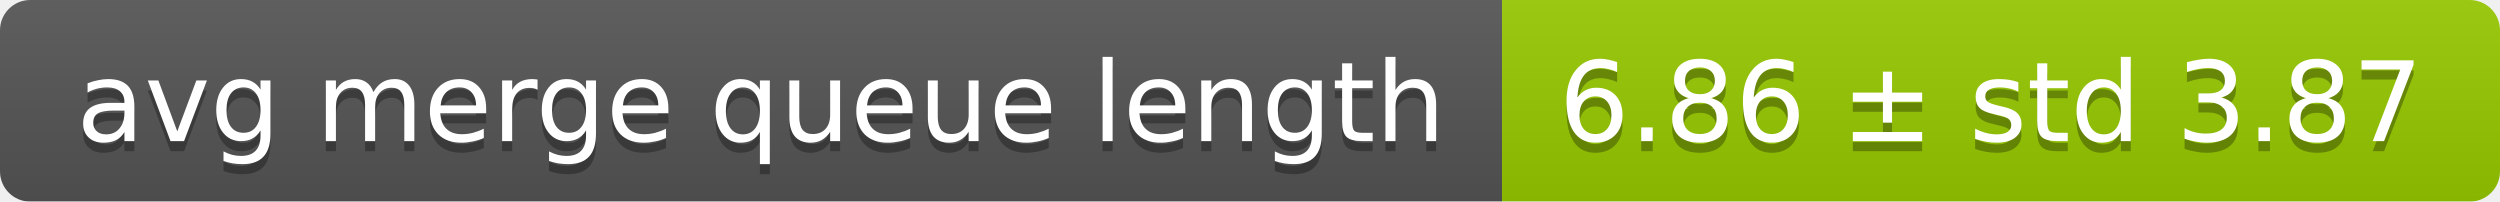
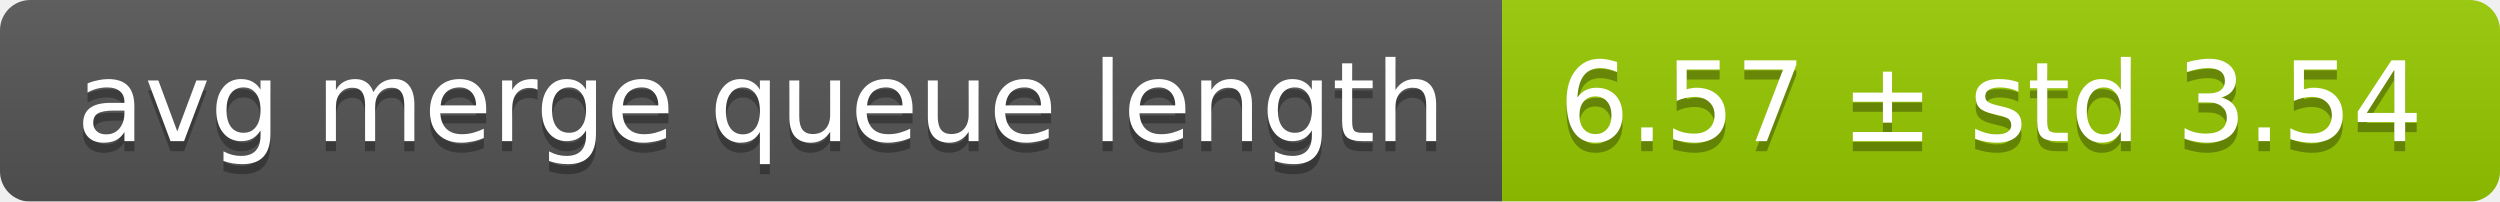
<svg xmlns="http://www.w3.org/2000/svg" width="248" height="20">
  <linearGradient id="smooth" x2="0" y2="100%">
    <stop offset="0" stop-color="#bbb" stop-opacity=".1" />
    <stop offset="1" stop-opacity=".1" />
  </linearGradient>
  <mask id="round">
    <rect width="248" height="20" rx="3" fill="#fff" />
  </mask>
  <g mask="url(#round)">
    <rect width="149" height="20" fill="#555" />
    <rect x="149" width="99" height="20" fill="#97ca00" />
    <rect width="248" height="20" fill="url(#smooth)" />
  </g>
  <g fill="#fff" text-anchor="middle" font-family="DejaVu Sans,Verdana,Geneva,sans-serif" font-size="11">
    <text x="75.5" y="15" fill="#010101" fill-opacity=".3">avg merge queue length</text>
    <text x="75.5" y="14">avg merge queue length</text>
-     <text x="197.5" y="15" fill="#010101" fill-opacity=".3">6.86 ± std 3.87</text>
-     <text x="197.5" y="14">6.86 ± std 3.87</text>
+     <text x="197.5" y="15" fill="#010101" fill-opacity=".3">6.57 ± std 3.54</text>
+     <text x="197.5" y="14">6.57 ± std 3.54</text>
  </g>
</svg>
